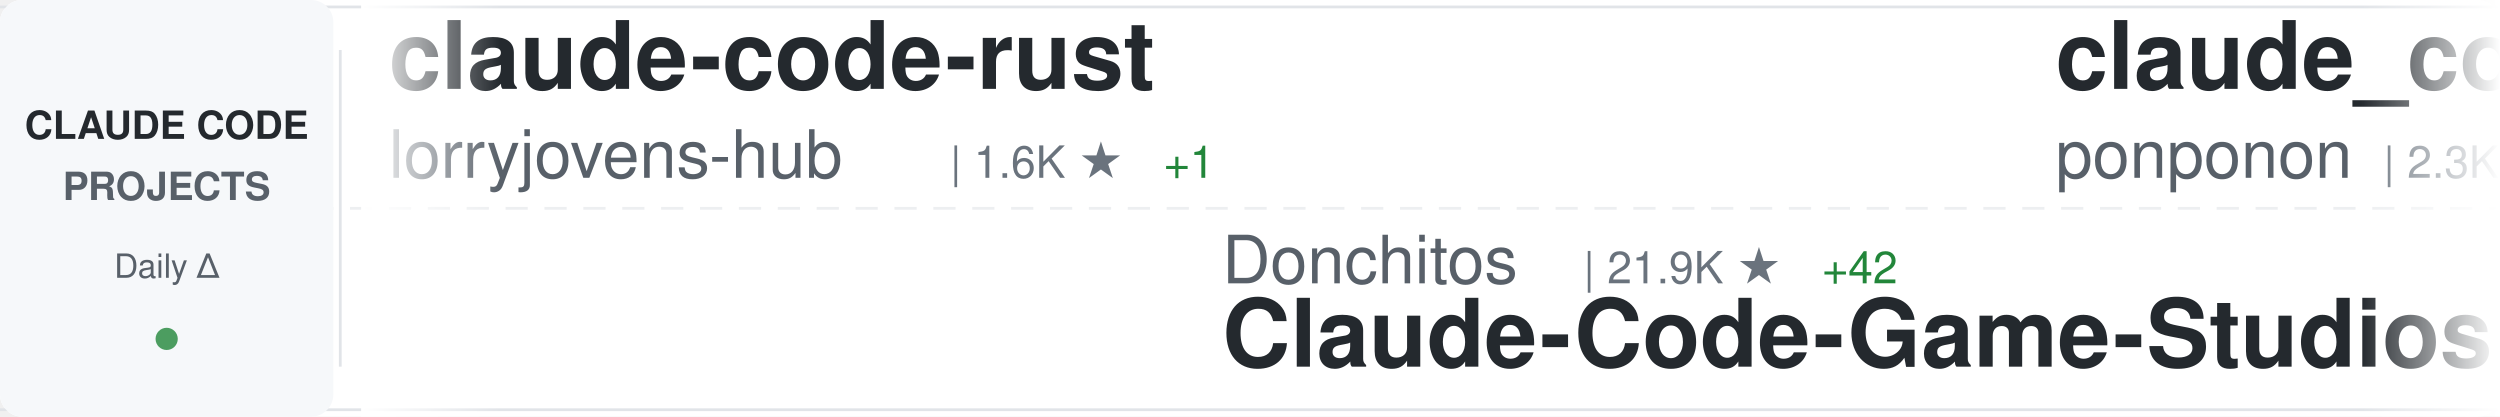
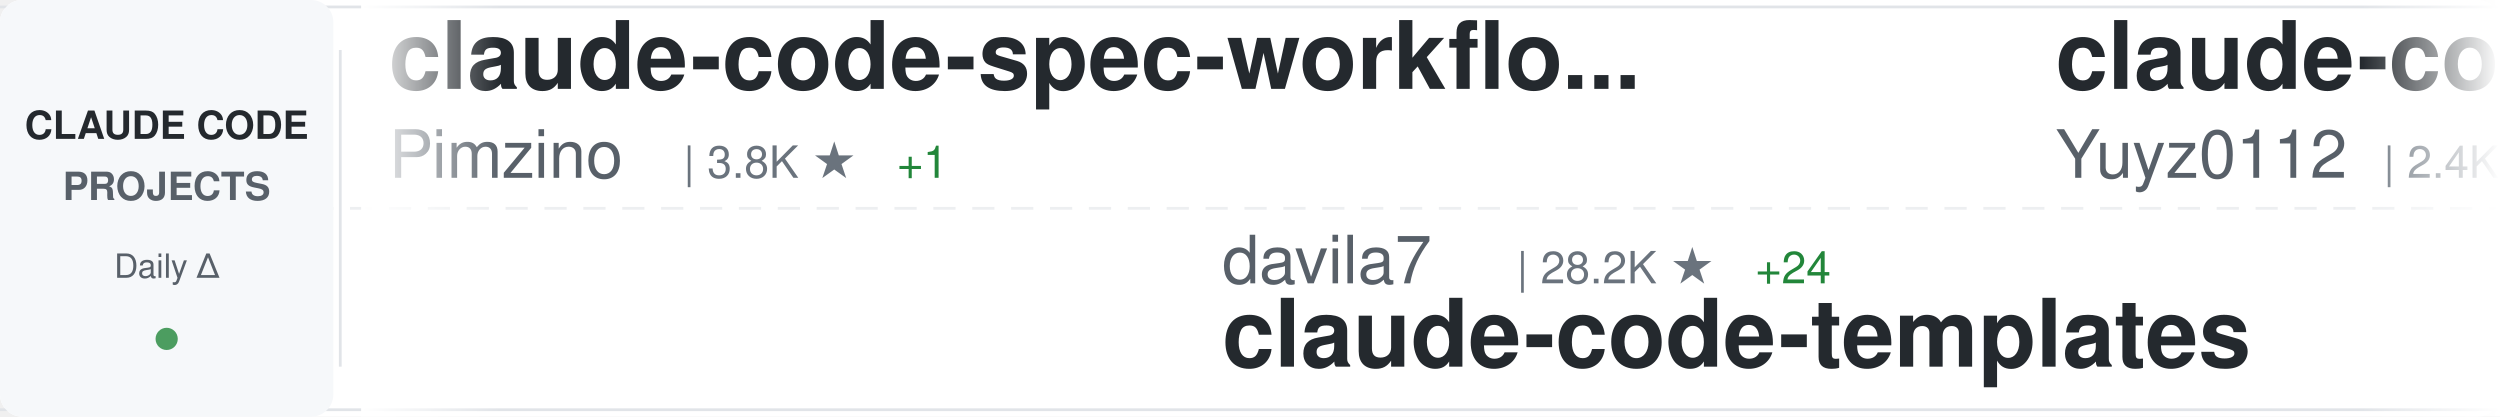
<svg xmlns="http://www.w3.org/2000/svg" width="900" height="150">
  <defs>
    <linearGradient id="awesomeLeftFade" x1="0%" y1="0%" x2="100%" y2="0%">
      <stop offset="0%" style="stop-color:#ffffff;stop-opacity:1" />
      <stop offset="100%" style="stop-color:#ffffff;stop-opacity:0" />
    </linearGradient>
    <linearGradient id="awesomeRightFade" x1="0%" y1="0%" x2="100%" y2="0%">
      <stop offset="0%" style="stop-color:#ffffff;stop-opacity:0" />
      <stop offset="100%" style="stop-color:#ffffff;stop-opacity:1" />
    </linearGradient>
  </defs>
  <rect width="900" height="150" fill="#ffffff" rx="8" />
  <rect x="0" y="2" width="900" height="1" fill="#e1e4e8" />
  <rect x="0" y="147" width="900" height="1" fill="#e1e4e8" />
  <line x1="0" y1="75" x2="900" y2="75" stroke="#e1e4e8" stroke-width="1" stroke-dasharray="8 6" opacity="0.6" />
  <rect x="0" y="0" width="120" height="150" fill="#f6f8fa" rx="8" />
  <text x="60" y="50" font-family="-apple-system, BlinkMacSystemFont, 'Segoe UI', Helvetica, Arial, sans-serif" font-size="14" font-weight="600" fill="#24292e" text-anchor="middle">CLAUDE CODE</text>
  <text x="60" y="72" font-family="-apple-system, BlinkMacSystemFont, 'Segoe UI', Helvetica, Arial, sans-serif" font-size="14" font-weight="600" fill="#586069" text-anchor="middle">PROJECTS</text>
  <text x="60" y="100" font-family="-apple-system, BlinkMacSystemFont, 'Segoe UI', Helvetica, Arial, sans-serif" font-size="12" font-weight="500" fill="#586069" text-anchor="middle">Daily Δ</text>
  <circle cx="60" cy="122" r="4" fill="#22863a" opacity="0.8" />
  <rect x="122" y="18" width="1" height="114" fill="#e1e4e8" />
  <clipPath id="awesomeTickerClip">
    <rect x="130" y="0" width="770" height="150" />
  </clipPath>
  <g clip-path="url(#awesomeTickerClip)">
    <g id="awesomeTickerItems">
      <animateTransform attributeName="transform" attributeType="XML" type="translate" from="0 0" to="-3000 0" dur="54s" repeatCount="indefinite" />
      <g transform="translate(0, 0)">
-         <text x="140" y="32" font-family="-apple-system, BlinkMacSystemFont, 'Segoe UI', Helvetica, Arial, sans-serif" font-size="34" font-weight="600" fill="#24292e">claude-code-rust</text>
-         <text x="140" y="64" font-family="-apple-system, BlinkMacSystemFont, 'Segoe UI', Helvetica, Arial, sans-serif" font-size="24" font-weight="400" fill="#586069">lorryjovens-hub</text>
-         <text x="342" y="64" font-family="-apple-system, BlinkMacSystemFont, 'Segoe UI', Helvetica, Arial, sans-serif" font-size="16" font-weight="500" fill="#6a737d">| 1.6K ★</text>
-         <text x="419" y="64" font-family="-apple-system, BlinkMacSystemFont, 'Segoe UI', Helvetica, Arial, sans-serif" font-size="16" font-weight="500" fill="#22863a"> +1</text>
+         <text x="140" y="32" font-family="-apple-system, BlinkMacSystemFont, 'Segoe UI', Helvetica, Arial, sans-serif" font-size="34" font-weight="600" fill="#24292e">claude-code-spec-workflo...</text>
+         <text x="140" y="64" font-family="-apple-system, BlinkMacSystemFont, 'Segoe UI', Helvetica, Arial, sans-serif" font-size="24" font-weight="400" fill="#586069">Pimzino</text>
+         <text x="246" y="64" font-family="-apple-system, BlinkMacSystemFont, 'Segoe UI', Helvetica, Arial, sans-serif" font-size="16" font-weight="500" fill="#6a737d">| 3.8K ★</text>
+         <text x="323" y="64" font-family="-apple-system, BlinkMacSystemFont, 'Segoe UI', Helvetica, Arial, sans-serif" font-size="16" font-weight="500" fill="#22863a"> +1</text>
      </g>
      <g transform="translate(300, 0)">
-         <text x="140" y="102" font-family="-apple-system, BlinkMacSystemFont, 'Segoe UI', Helvetica, Arial, sans-serif" font-size="24" font-weight="400" fill="#586069">Donchitos</text>
-         <text x="270" y="102" font-family="-apple-system, BlinkMacSystemFont, 'Segoe UI', Helvetica, Arial, sans-serif" font-size="16" font-weight="500" fill="#6a737d">| 21.9K ★</text>
-         <text x="356" y="102" font-family="-apple-system, BlinkMacSystemFont, 'Segoe UI', Helvetica, Arial, sans-serif" font-size="16" font-weight="500" fill="#22863a"> +42</text>
-         <text x="140" y="132" font-family="-apple-system, BlinkMacSystemFont, 'Segoe UI', Helvetica, Arial, sans-serif" font-size="34" font-weight="600" fill="#24292e">Claude-Code-Game-Studios</text>
+         <text x="140" y="102" font-family="-apple-system, BlinkMacSystemFont, 'Segoe UI', Helvetica, Arial, sans-serif" font-size="24" font-weight="400" fill="#586069">davila7</text>
+         <text x="246" y="102" font-family="-apple-system, BlinkMacSystemFont, 'Segoe UI', Helvetica, Arial, sans-serif" font-size="16" font-weight="500" fill="#6a737d">| 28.2K ★</text>
+         <text x="332" y="102" font-family="-apple-system, BlinkMacSystemFont, 'Segoe UI', Helvetica, Arial, sans-serif" font-size="16" font-weight="500" fill="#22863a"> +24</text>
+         <text x="140" y="132" font-family="-apple-system, BlinkMacSystemFont, 'Segoe UI', Helvetica, Arial, sans-serif" font-size="34" font-weight="600" fill="#24292e">claude-code-templates</text>
      </g>
      <g transform="translate(600, 0)">
-         <text x="140" y="32" font-family="-apple-system, BlinkMacSystemFont, 'Segoe UI', Helvetica, Arial, sans-serif" font-size="34" font-weight="600" fill="#24292e">claude_code_src</text>
-         <text x="140" y="64" font-family="-apple-system, BlinkMacSystemFont, 'Segoe UI', Helvetica, Arial, sans-serif" font-size="24" font-weight="400" fill="#586069">ponponon</text>
-         <text x="258" y="64" font-family="-apple-system, BlinkMacSystemFont, 'Segoe UI', Helvetica, Arial, sans-serif" font-size="16" font-weight="500" fill="#6a737d">| 2.3K ★</text>
-         <text x="335" y="64" font-family="-apple-system, BlinkMacSystemFont, 'Segoe UI', Helvetica, Arial, sans-serif" font-size="16" font-weight="500" fill="#22863a"> +2</text>
+         <text x="140" y="32" font-family="-apple-system, BlinkMacSystemFont, 'Segoe UI', Helvetica, Arial, sans-serif" font-size="34" font-weight="600" fill="#24292e">claude-code-reverse</text>
+         <text x="140" y="64" font-family="-apple-system, BlinkMacSystemFont, 'Segoe UI', Helvetica, Arial, sans-serif" font-size="24" font-weight="400" fill="#586069">Yuyz0112</text>
+         <text x="258" y="64" font-family="-apple-system, BlinkMacSystemFont, 'Segoe UI', Helvetica, Arial, sans-serif" font-size="16" font-weight="500" fill="#6a737d">| 2.4K ★</text>
+         <text x="335" y="64" font-family="-apple-system, BlinkMacSystemFont, 'Segoe UI', Helvetica, Arial, sans-serif" font-size="16" font-weight="500" fill="#22863a"> +1</text>
      </g>
      <g transform="translate(900, 0)">
-         <text x="140" y="102" font-family="-apple-system, BlinkMacSystemFont, 'Segoe UI', Helvetica, Arial, sans-serif" font-size="24" font-weight="400" fill="#586069">OrcaWhisper</text>
-         <text x="294" y="102" font-family="-apple-system, BlinkMacSystemFont, 'Segoe UI', Helvetica, Arial, sans-serif" font-size="16" font-weight="500" fill="#6a737d">| 78 ★</text>
+         <text x="140" y="102" font-family="-apple-system, BlinkMacSystemFont, 'Segoe UI', Helvetica, Arial, sans-serif" font-size="24" font-weight="400" fill="#586069">frankbria</text>
+         <text x="270" y="102" font-family="-apple-system, BlinkMacSystemFont, 'Segoe UI', Helvetica, Arial, sans-serif" font-size="16" font-weight="500" fill="#6a737d">| 9.4K ★</text>
+         <text x="347" y="102" font-family="-apple-system, BlinkMacSystemFont, 'Segoe UI', Helvetica, Arial, sans-serif" font-size="16" font-weight="500" fill="#22863a"> +24</text>
+         <text x="140" y="132" font-family="-apple-system, BlinkMacSystemFont, 'Segoe UI', Helvetica, Arial, sans-serif" font-size="34" font-weight="600" fill="#24292e">ralph-claude-code</text>
+       </g>
+       <g transform="translate(1200, 0)">
+         <text x="140" y="32" font-family="-apple-system, BlinkMacSystemFont, 'Segoe UI', Helvetica, Arial, sans-serif" font-size="34" font-weight="600" fill="#24292e">learn-claude-code</text>
+         <text x="140" y="64" font-family="-apple-system, BlinkMacSystemFont, 'Segoe UI', Helvetica, Arial, sans-serif" font-size="24" font-weight="400" fill="#586069">shareAI-lab</text>
+         <text x="294" y="64" font-family="-apple-system, BlinkMacSystemFont, 'Segoe UI', Helvetica, Arial, sans-serif" font-size="16" font-weight="500" fill="#6a737d">| 67.5K ★</text>
+         <text x="380" y="64" font-family="-apple-system, BlinkMacSystemFont, 'Segoe UI', Helvetica, Arial, sans-serif" font-size="16" font-weight="500" fill="#22863a"> +88</text>
+       </g>
+       <g transform="translate(1500, 0)">
+         <text x="140" y="102" font-family="-apple-system, BlinkMacSystemFont, 'Segoe UI', Helvetica, Arial, sans-serif" font-size="24" font-weight="400" fill="#586069">router-for-me</text>
+         <text x="318" y="102" font-family="-apple-system, BlinkMacSystemFont, 'Segoe UI', Helvetica, Arial, sans-serif" font-size="16" font-weight="500" fill="#6a737d">| 37.9K ★</text>
+         <text x="404" y="102" font-family="-apple-system, BlinkMacSystemFont, 'Segoe UI', Helvetica, Arial, sans-serif" font-size="16" font-weight="500" fill="#22863a"> +68</text>
+         <text x="140" y="132" font-family="-apple-system, BlinkMacSystemFont, 'Segoe UI', Helvetica, Arial, sans-serif" font-size="34" font-weight="600" fill="#24292e">CLIProxyAPI</text>
+       </g>
+       <g transform="translate(1800, 0)">
+         <text x="140" y="32" font-family="-apple-system, BlinkMacSystemFont, 'Segoe UI', Helvetica, Arial, sans-serif" font-size="34" font-weight="600" fill="#24292e">claude-code-system-promp...</text>
+         <text x="140" y="64" font-family="-apple-system, BlinkMacSystemFont, 'Segoe UI', Helvetica, Arial, sans-serif" font-size="24" font-weight="400" fill="#586069">Piebald-AI</text>
+         <text x="282" y="64" font-family="-apple-system, BlinkMacSystemFont, 'Segoe UI', Helvetica, Arial, sans-serif" font-size="16" font-weight="500" fill="#6a737d">| 11.2K ★</text>
+         <text x="368" y="64" font-family="-apple-system, BlinkMacSystemFont, 'Segoe UI', Helvetica, Arial, sans-serif" font-size="16" font-weight="500" fill="#22863a"> +21</text>
+       </g>
+       <g transform="translate(2100, 0)">
+         <text x="140" y="102" font-family="-apple-system, BlinkMacSystemFont, 'Segoe UI', Helvetica, Arial, sans-serif" font-size="24" font-weight="400" fill="#586069">pengchengneo</text>
+         <text x="306" y="102" font-family="-apple-system, BlinkMacSystemFont, 'Segoe UI', Helvetica, Arial, sans-serif" font-size="16" font-weight="500" fill="#6a737d">| 1.5K ★</text>
+         <text x="383" y="102" font-family="-apple-system, BlinkMacSystemFont, 'Segoe UI', Helvetica, Arial, sans-serif" font-size="16" font-weight="500" fill="#22863a"> +5</text>
        <text x="140" y="132" font-family="-apple-system, BlinkMacSystemFont, 'Segoe UI', Helvetica, Arial, sans-serif" font-size="34" font-weight="600" fill="#24292e">Claude-Code</text>
      </g>
-       <g transform="translate(1200, 0)">
-         <text x="140" y="32" font-family="-apple-system, BlinkMacSystemFont, 'Segoe UI', Helvetica, Arial, sans-serif" font-size="34" font-weight="600" fill="#24292e">claude-code-book</text>
-         <text x="140" y="64" font-family="-apple-system, BlinkMacSystemFont, 'Segoe UI', Helvetica, Arial, sans-serif" font-size="24" font-weight="400" fill="#586069">lintsinghua</text>
-         <text x="294" y="64" font-family="-apple-system, BlinkMacSystemFont, 'Segoe UI', Helvetica, Arial, sans-serif" font-size="16" font-weight="500" fill="#6a737d">| 3.7K ★</text>
-         <text x="371" y="64" font-family="-apple-system, BlinkMacSystemFont, 'Segoe UI', Helvetica, Arial, sans-serif" font-size="16" font-weight="500" fill="#22863a"> +6</text>
-       </g>
-       <g transform="translate(1500, 0)">
-         <text x="140" y="102" font-family="-apple-system, BlinkMacSystemFont, 'Segoe UI', Helvetica, Arial, sans-serif" font-size="24" font-weight="400" fill="#586069">anthropics</text>
-         <text x="282" y="102" font-family="-apple-system, BlinkMacSystemFont, 'Segoe UI', Helvetica, Arial, sans-serif" font-size="16" font-weight="500" fill="#6a737d">| 5.3K ★</text>
-         <text x="359" y="102" font-family="-apple-system, BlinkMacSystemFont, 'Segoe UI', Helvetica, Arial, sans-serif" font-size="16" font-weight="500" fill="#22863a"> +7</text>
-         <text x="140" y="132" font-family="-apple-system, BlinkMacSystemFont, 'Segoe UI', Helvetica, Arial, sans-serif" font-size="34" font-weight="600" fill="#24292e">claude-code-security-rev...</text>
-       </g>
-       <g transform="translate(1800, 0)">
-         <text x="140" y="32" font-family="-apple-system, BlinkMacSystemFont, 'Segoe UI', Helvetica, Arial, sans-serif" font-size="34" font-weight="600" fill="#24292e">Claude-Code</text>
-         <text x="140" y="64" font-family="-apple-system, BlinkMacSystemFont, 'Segoe UI', Helvetica, Arial, sans-serif" font-size="24" font-weight="400" fill="#586069">KPR111</text>
-         <text x="234" y="64" font-family="-apple-system, BlinkMacSystemFont, 'Segoe UI', Helvetica, Arial, sans-serif" font-size="16" font-weight="500" fill="#6a737d">| 18 ★</text>
-       </g>
-       <g transform="translate(2100, 0)">
-         <text x="140" y="102" font-family="-apple-system, BlinkMacSystemFont, 'Segoe UI', Helvetica, Arial, sans-serif" font-size="24" font-weight="400" fill="#586069">ChrisWiles</text>
-         <text x="282" y="102" font-family="-apple-system, BlinkMacSystemFont, 'Segoe UI', Helvetica, Arial, sans-serif" font-size="16" font-weight="500" fill="#6a737d">| 6.0K ★</text>
-         <text x="359" y="102" font-family="-apple-system, BlinkMacSystemFont, 'Segoe UI', Helvetica, Arial, sans-serif" font-size="16" font-weight="500" fill="#22863a"> +1</text>
-         <text x="140" y="132" font-family="-apple-system, BlinkMacSystemFont, 'Segoe UI', Helvetica, Arial, sans-serif" font-size="34" font-weight="600" fill="#24292e">claude-code-showcase</text>
-       </g>
      <g transform="translate(2400, 0)">
-         <text x="140" y="32" font-family="-apple-system, BlinkMacSystemFont, 'Segoe UI', Helvetica, Arial, sans-serif" font-size="34" font-weight="600" fill="#24292e">claude-code-source</text>
-         <text x="140" y="64" font-family="-apple-system, BlinkMacSystemFont, 'Segoe UI', Helvetica, Arial, sans-serif" font-size="24" font-weight="400" fill="#586069">hangsman</text>
-         <text x="258" y="64" font-family="-apple-system, BlinkMacSystemFont, 'Segoe UI', Helvetica, Arial, sans-serif" font-size="16" font-weight="500" fill="#6a737d">| 787 ★</text>
-         <text x="326" y="64" font-family="-apple-system, BlinkMacSystemFont, 'Segoe UI', Helvetica, Arial, sans-serif" font-size="16" font-weight="500" fill="#22863a"> +1</text>
+         <text x="140" y="32" font-family="-apple-system, BlinkMacSystemFont, 'Segoe UI', Helvetica, Arial, sans-serif" font-size="34" font-weight="600" fill="#24292e">claude-code-analysis</text>
+         <text x="140" y="64" font-family="-apple-system, BlinkMacSystemFont, 'Segoe UI', Helvetica, Arial, sans-serif" font-size="24" font-weight="400" fill="#586069">liuup</text>
+         <text x="222" y="64" font-family="-apple-system, BlinkMacSystemFont, 'Segoe UI', Helvetica, Arial, sans-serif" font-size="16" font-weight="500" fill="#6a737d">| 3.2K ★</text>
+         <text x="299" y="64" font-family="-apple-system, BlinkMacSystemFont, 'Segoe UI', Helvetica, Arial, sans-serif" font-size="16" font-weight="500" fill="#22863a"> +7</text>
      </g>
      <g transform="translate(2700, 0)">
-         <text x="140" y="102" font-family="-apple-system, BlinkMacSystemFont, 'Segoe UI', Helvetica, Arial, sans-serif" font-size="24" font-weight="400" fill="#586069">https-deeplearning-ai</text>
-         <text x="414" y="102" font-family="-apple-system, BlinkMacSystemFont, 'Segoe UI', Helvetica, Arial, sans-serif" font-size="16" font-weight="500" fill="#6a737d">| 531 ★</text>
-         <text x="140" y="132" font-family="-apple-system, BlinkMacSystemFont, 'Segoe UI', Helvetica, Arial, sans-serif" font-size="34" font-weight="600" fill="#24292e">sc-claude-code-files</text>
+         <text x="140" y="102" font-family="-apple-system, BlinkMacSystemFont, 'Segoe UI', Helvetica, Arial, sans-serif" font-size="24" font-weight="400" fill="#586069">disler</text>
+         <text x="234" y="102" font-family="-apple-system, BlinkMacSystemFont, 'Segoe UI', Helvetica, Arial, sans-serif" font-size="16" font-weight="500" fill="#6a737d">| 1.4K ★</text>
+         <text x="311" y="102" font-family="-apple-system, BlinkMacSystemFont, 'Segoe UI', Helvetica, Arial, sans-serif" font-size="16" font-weight="500" fill="#22863a"> +3</text>
+         <text x="140" y="132" font-family="-apple-system, BlinkMacSystemFont, 'Segoe UI', Helvetica, Arial, sans-serif" font-size="34" font-weight="600" fill="#24292e">pi-vs-claude-code</text>
      </g>
      <g transform="translate(3000, 0)">
-         <text x="140" y="32" font-family="-apple-system, BlinkMacSystemFont, 'Segoe UI', Helvetica, Arial, sans-serif" font-size="34" font-weight="600" fill="#24292e">claude-code-rust</text>
-         <text x="140" y="64" font-family="-apple-system, BlinkMacSystemFont, 'Segoe UI', Helvetica, Arial, sans-serif" font-size="24" font-weight="400" fill="#586069">lorryjovens-hub</text>
-         <text x="342" y="64" font-family="-apple-system, BlinkMacSystemFont, 'Segoe UI', Helvetica, Arial, sans-serif" font-size="16" font-weight="500" fill="#6a737d">| 1.6K ★</text>
-         <text x="419" y="64" font-family="-apple-system, BlinkMacSystemFont, 'Segoe UI', Helvetica, Arial, sans-serif" font-size="16" font-weight="500" fill="#22863a"> +1</text>
+         <text x="140" y="32" font-family="-apple-system, BlinkMacSystemFont, 'Segoe UI', Helvetica, Arial, sans-serif" font-size="34" font-weight="600" fill="#24292e">claude-code-spec-workflo...</text>
+         <text x="140" y="64" font-family="-apple-system, BlinkMacSystemFont, 'Segoe UI', Helvetica, Arial, sans-serif" font-size="24" font-weight="400" fill="#586069">Pimzino</text>
+         <text x="246" y="64" font-family="-apple-system, BlinkMacSystemFont, 'Segoe UI', Helvetica, Arial, sans-serif" font-size="16" font-weight="500" fill="#6a737d">| 3.8K ★</text>
+         <text x="323" y="64" font-family="-apple-system, BlinkMacSystemFont, 'Segoe UI', Helvetica, Arial, sans-serif" font-size="16" font-weight="500" fill="#22863a"> +1</text>
      </g>
      <g transform="translate(3300, 0)">
-         <text x="140" y="102" font-family="-apple-system, BlinkMacSystemFont, 'Segoe UI', Helvetica, Arial, sans-serif" font-size="24" font-weight="400" fill="#586069">Donchitos</text>
-         <text x="270" y="102" font-family="-apple-system, BlinkMacSystemFont, 'Segoe UI', Helvetica, Arial, sans-serif" font-size="16" font-weight="500" fill="#6a737d">| 21.9K ★</text>
-         <text x="356" y="102" font-family="-apple-system, BlinkMacSystemFont, 'Segoe UI', Helvetica, Arial, sans-serif" font-size="16" font-weight="500" fill="#22863a"> +42</text>
-         <text x="140" y="132" font-family="-apple-system, BlinkMacSystemFont, 'Segoe UI', Helvetica, Arial, sans-serif" font-size="34" font-weight="600" fill="#24292e">Claude-Code-Game-Studios</text>
+         <text x="140" y="102" font-family="-apple-system, BlinkMacSystemFont, 'Segoe UI', Helvetica, Arial, sans-serif" font-size="24" font-weight="400" fill="#586069">davila7</text>
+         <text x="246" y="102" font-family="-apple-system, BlinkMacSystemFont, 'Segoe UI', Helvetica, Arial, sans-serif" font-size="16" font-weight="500" fill="#6a737d">| 28.2K ★</text>
+         <text x="332" y="102" font-family="-apple-system, BlinkMacSystemFont, 'Segoe UI', Helvetica, Arial, sans-serif" font-size="16" font-weight="500" fill="#22863a"> +24</text>
+         <text x="140" y="132" font-family="-apple-system, BlinkMacSystemFont, 'Segoe UI', Helvetica, Arial, sans-serif" font-size="34" font-weight="600" fill="#24292e">claude-code-templates</text>
      </g>
      <g transform="translate(3600, 0)">
-         <text x="140" y="32" font-family="-apple-system, BlinkMacSystemFont, 'Segoe UI', Helvetica, Arial, sans-serif" font-size="34" font-weight="600" fill="#24292e">claude_code_src</text>
-         <text x="140" y="64" font-family="-apple-system, BlinkMacSystemFont, 'Segoe UI', Helvetica, Arial, sans-serif" font-size="24" font-weight="400" fill="#586069">ponponon</text>
-         <text x="258" y="64" font-family="-apple-system, BlinkMacSystemFont, 'Segoe UI', Helvetica, Arial, sans-serif" font-size="16" font-weight="500" fill="#6a737d">| 2.3K ★</text>
-         <text x="335" y="64" font-family="-apple-system, BlinkMacSystemFont, 'Segoe UI', Helvetica, Arial, sans-serif" font-size="16" font-weight="500" fill="#22863a"> +2</text>
+         <text x="140" y="32" font-family="-apple-system, BlinkMacSystemFont, 'Segoe UI', Helvetica, Arial, sans-serif" font-size="34" font-weight="600" fill="#24292e">claude-code-reverse</text>
+         <text x="140" y="64" font-family="-apple-system, BlinkMacSystemFont, 'Segoe UI', Helvetica, Arial, sans-serif" font-size="24" font-weight="400" fill="#586069">Yuyz0112</text>
+         <text x="258" y="64" font-family="-apple-system, BlinkMacSystemFont, 'Segoe UI', Helvetica, Arial, sans-serif" font-size="16" font-weight="500" fill="#6a737d">| 2.4K ★</text>
+         <text x="335" y="64" font-family="-apple-system, BlinkMacSystemFont, 'Segoe UI', Helvetica, Arial, sans-serif" font-size="16" font-weight="500" fill="#22863a"> +1</text>
      </g>
      <g transform="translate(3900, 0)">
-         <text x="140" y="102" font-family="-apple-system, BlinkMacSystemFont, 'Segoe UI', Helvetica, Arial, sans-serif" font-size="24" font-weight="400" fill="#586069">OrcaWhisper</text>
-         <text x="294" y="102" font-family="-apple-system, BlinkMacSystemFont, 'Segoe UI', Helvetica, Arial, sans-serif" font-size="16" font-weight="500" fill="#6a737d">| 78 ★</text>
-         <text x="140" y="132" font-family="-apple-system, BlinkMacSystemFont, 'Segoe UI', Helvetica, Arial, sans-serif" font-size="34" font-weight="600" fill="#24292e">Claude-Code</text>
+         <text x="140" y="102" font-family="-apple-system, BlinkMacSystemFont, 'Segoe UI', Helvetica, Arial, sans-serif" font-size="24" font-weight="400" fill="#586069">frankbria</text>
+         <text x="270" y="102" font-family="-apple-system, BlinkMacSystemFont, 'Segoe UI', Helvetica, Arial, sans-serif" font-size="16" font-weight="500" fill="#6a737d">| 9.4K ★</text>
+         <text x="347" y="102" font-family="-apple-system, BlinkMacSystemFont, 'Segoe UI', Helvetica, Arial, sans-serif" font-size="16" font-weight="500" fill="#22863a"> +24</text>
+         <text x="140" y="132" font-family="-apple-system, BlinkMacSystemFont, 'Segoe UI', Helvetica, Arial, sans-serif" font-size="34" font-weight="600" fill="#24292e">ralph-claude-code</text>
      </g>
    </g>
  </g>
  <rect x="130" y="0" width="50" height="150" fill="url(#awesomeLeftFade)" />
  <rect x="850" y="0" width="50" height="150" fill="url(#awesomeRightFade)" />
</svg>
